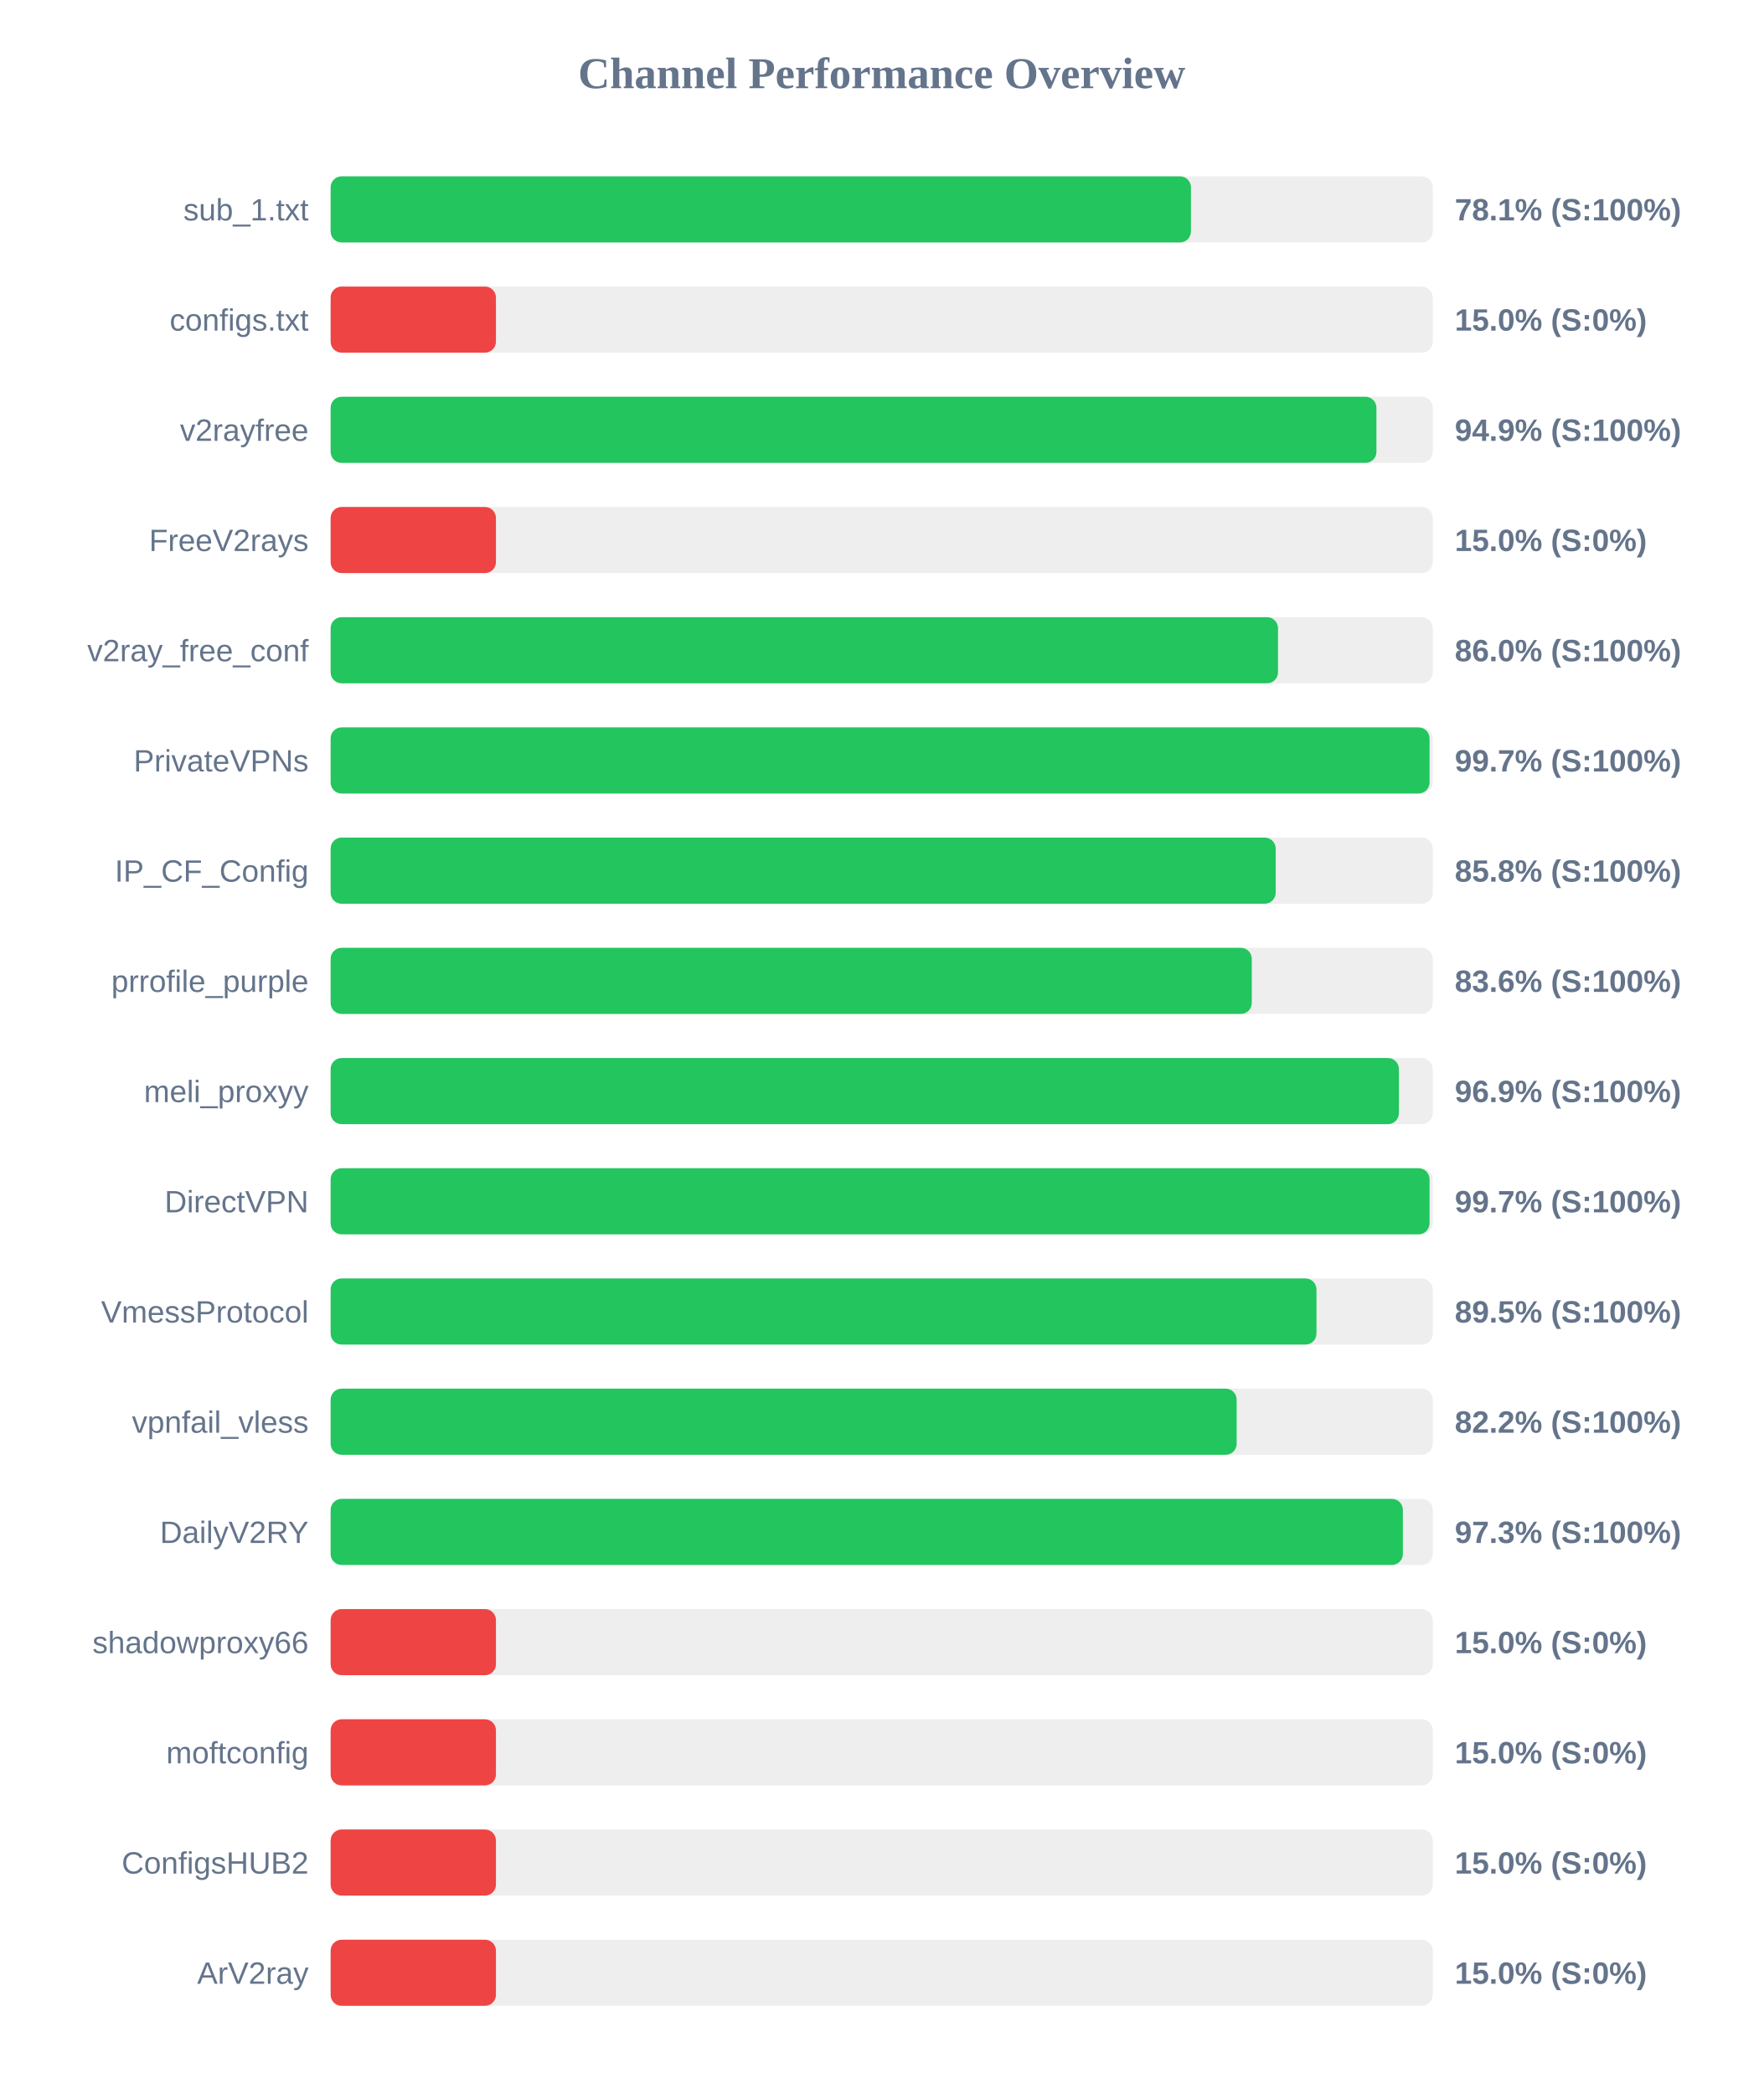
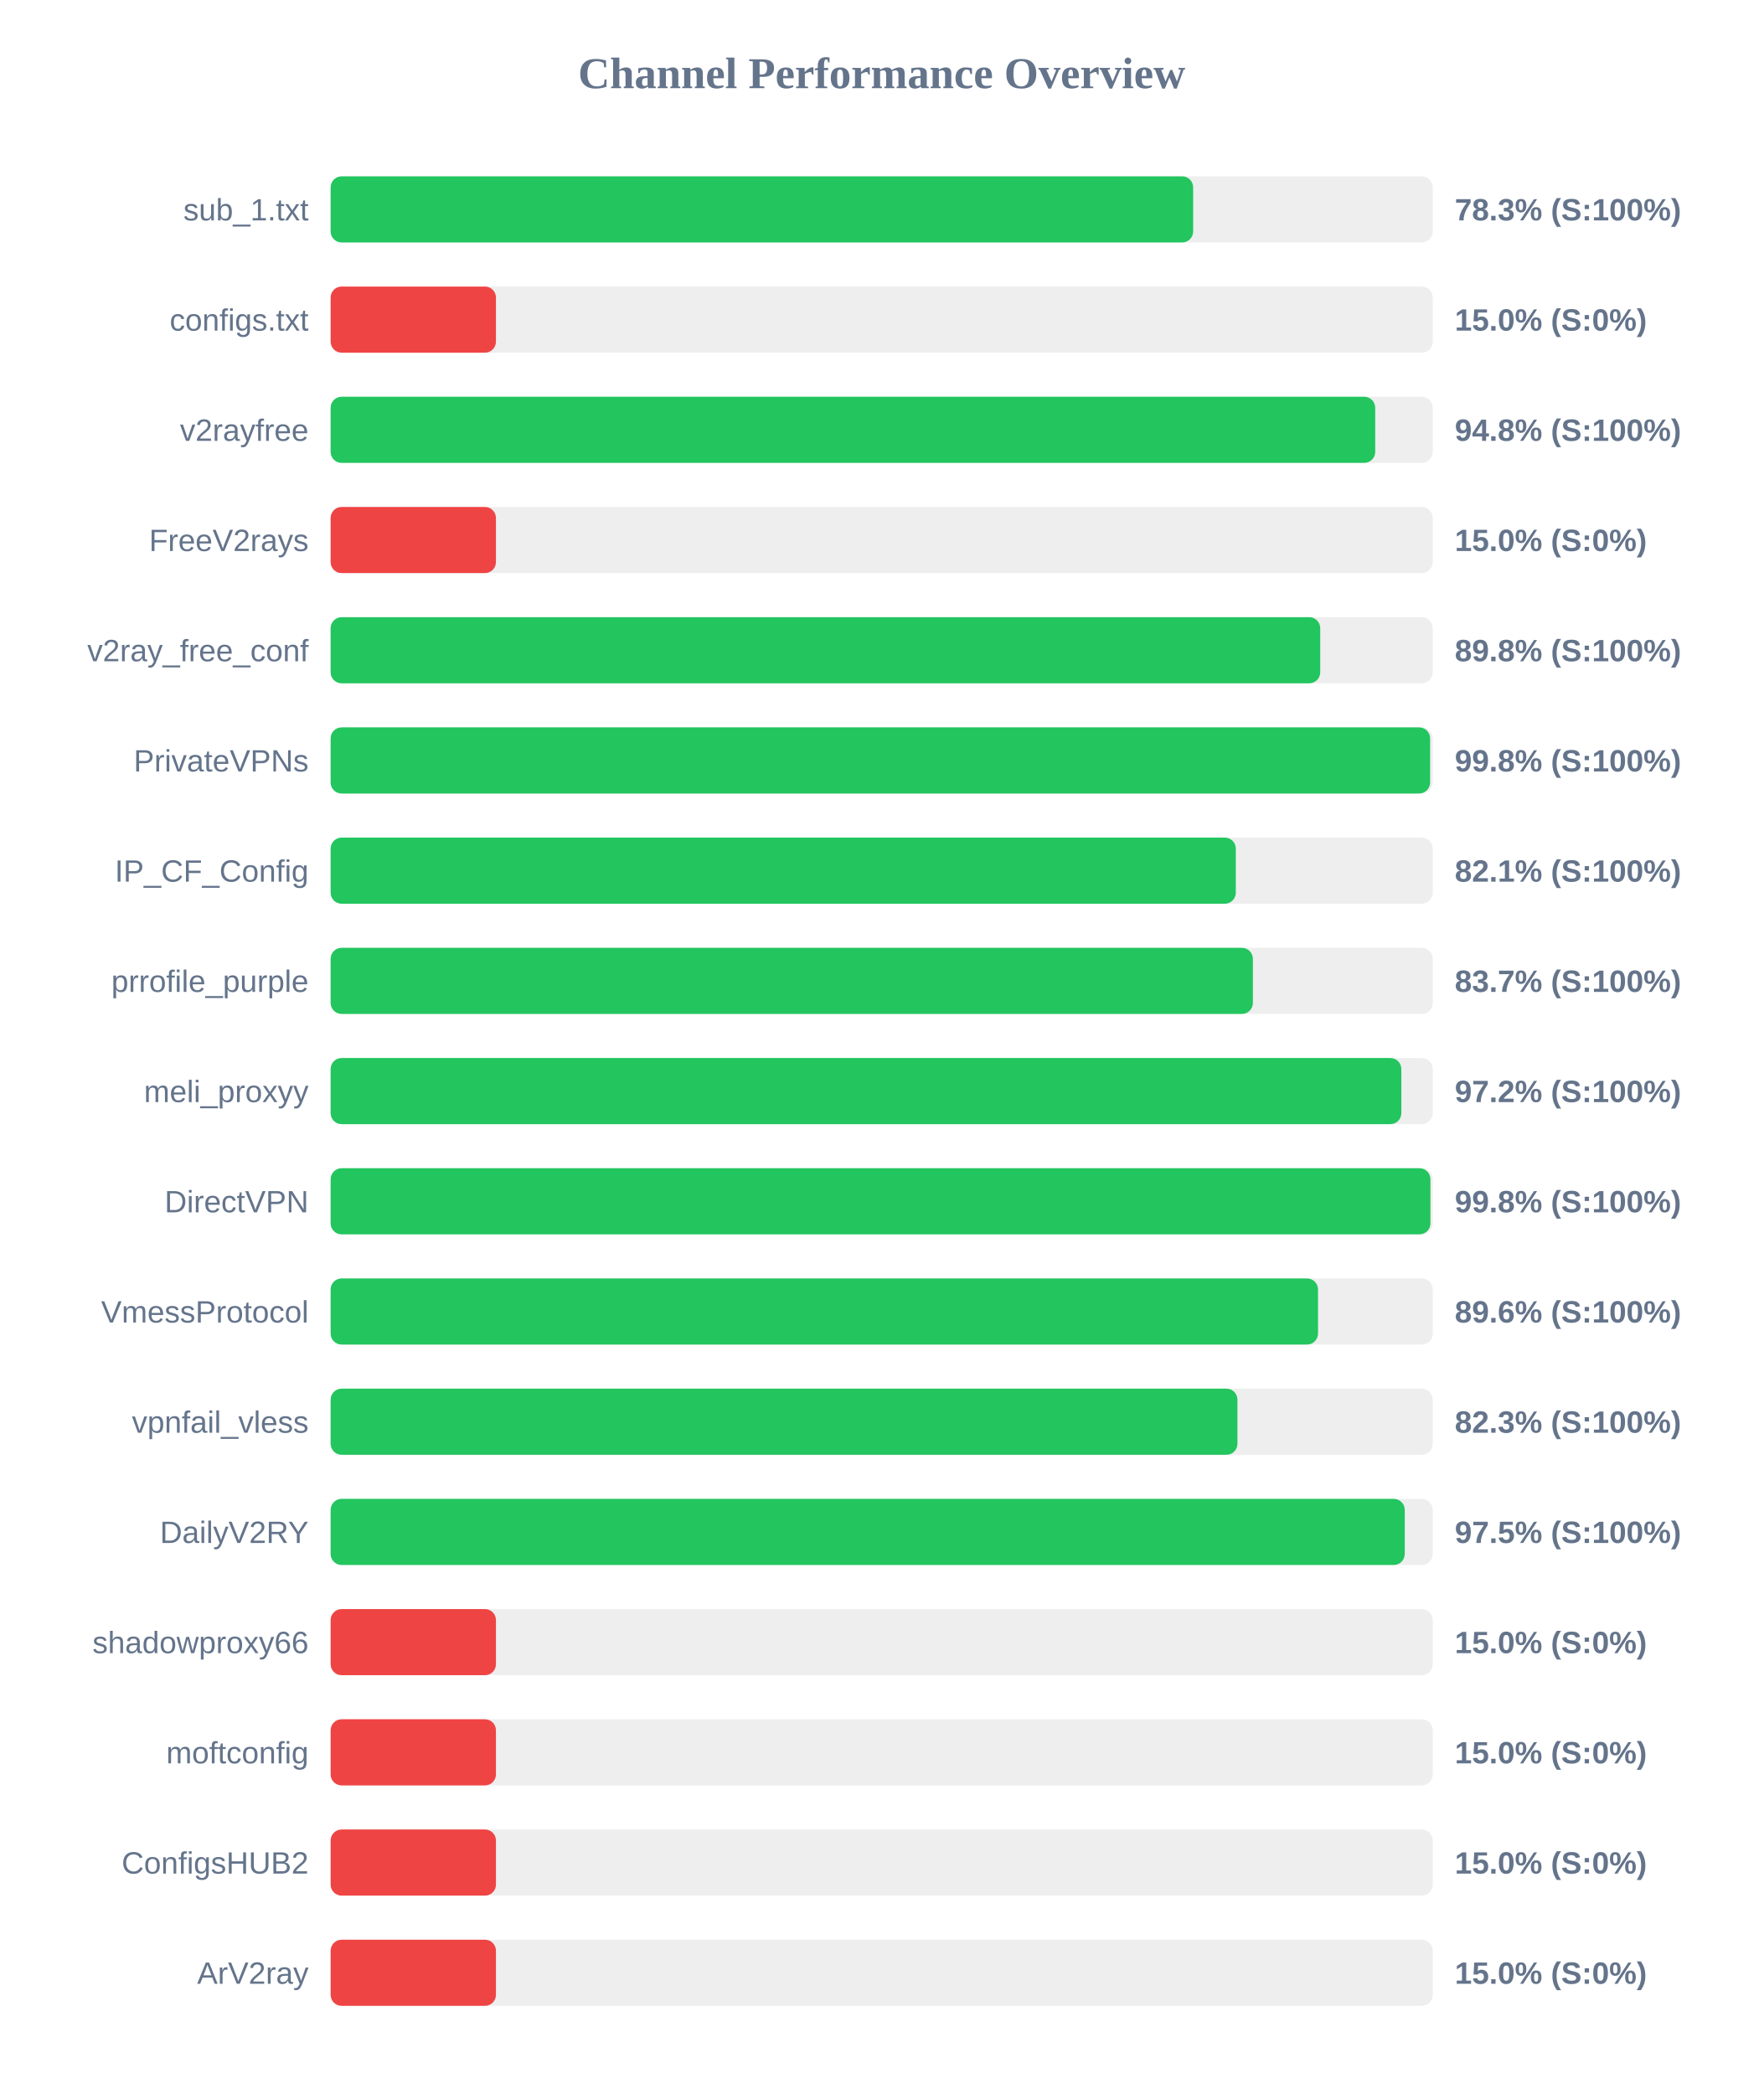
<svg xmlns="http://www.w3.org/2000/svg" width="800" height="950" version="1.1">
  <style>
        .row { font: 14px Arial; fill: #64748b; }
        .score { font: bold 14px Arial; fill: #64748b; }
    </style>
  <text x="400" y="40" text-anchor="middle" font-size="20px" font-weight="bold" fill="#64748b">Channel Performance Overview</text>
  <rect x="150" y="80" width="500" height="30" fill="#eee" rx="5" />
-   <rect x="150" y="80" width="390.3" height="30" fill="#22c55e" rx="5" />
+   <rect x="150" y="80" width="391.3" height="30" fill="#22c55e" rx="5" />
  <text x="140" y="100" text-anchor="end" class="row">sub_1.txt</text>
-   <text x="660" y="100" text-anchor="start" class="score">78.1% (S:100%)</text>
+   <text x="660" y="100" text-anchor="start" class="score">78.3% (S:100%)</text>
  <rect x="150" y="130" width="500" height="30" fill="#eee" rx="5" />
  <rect x="150" y="130" width="75.0" height="30" fill="#ef4444" rx="5" />
  <text x="140" y="150" text-anchor="end" class="row">configs.txt</text>
  <text x="660" y="150" text-anchor="start" class="score">15.0% (S:0%)</text>
  <rect x="150" y="180" width="500" height="30" fill="#eee" rx="5" />
-   <rect x="150" y="180" width="474.45" height="30" fill="#22c55e" rx="5" />
+   <rect x="150" y="180" width="473.9" height="30" fill="#22c55e" rx="5" />
  <text x="140" y="200" text-anchor="end" class="row">v2rayfree</text>
-   <text x="660" y="200" text-anchor="start" class="score">94.9% (S:100%)</text>
+   <text x="660" y="200" text-anchor="start" class="score">94.8% (S:100%)</text>
  <rect x="150" y="230" width="500" height="30" fill="#eee" rx="5" />
  <rect x="150" y="230" width="75.0" height="30" fill="#ef4444" rx="5" />
  <text x="140" y="250" text-anchor="end" class="row">FreeV2rays</text>
  <text x="660" y="250" text-anchor="start" class="score">15.0% (S:0%)</text>
  <rect x="150" y="280" width="500" height="30" fill="#eee" rx="5" />
-   <rect x="150" y="280" width="429.8" height="30" fill="#22c55e" rx="5" />
+   <rect x="150" y="280" width="448.95" height="30" fill="#22c55e" rx="5" />
  <text x="140" y="300" text-anchor="end" class="row">v2ray_free_conf</text>
-   <text x="660" y="300" text-anchor="start" class="score">86.0% (S:100%)</text>
+   <text x="660" y="300" text-anchor="start" class="score">89.8% (S:100%)</text>
  <rect x="150" y="330" width="500" height="30" fill="#eee" rx="5" />
-   <rect x="150" y="330" width="498.55" height="30" fill="#22c55e" rx="5" />
+   <rect x="150" y="330" width="498.8" height="30" fill="#22c55e" rx="5" />
  <text x="140" y="350" text-anchor="end" class="row">PrivateVPNs</text>
-   <text x="660" y="350" text-anchor="start" class="score">99.7% (S:100%)</text>
+   <text x="660" y="350" text-anchor="start" class="score">99.8% (S:100%)</text>
  <rect x="150" y="380" width="500" height="30" fill="#eee" rx="5" />
-   <rect x="150" y="380" width="428.75" height="30" fill="#22c55e" rx="5" />
+   <rect x="150" y="380" width="410.65" height="30" fill="#22c55e" rx="5" />
  <text x="140" y="400" text-anchor="end" class="row">IP_CF_Config</text>
-   <text x="660" y="400" text-anchor="start" class="score">85.8% (S:100%)</text>
+   <text x="660" y="400" text-anchor="start" class="score">82.1% (S:100%)</text>
  <rect x="150" y="430" width="500" height="30" fill="#eee" rx="5" />
-   <rect x="150" y="430" width="417.9" height="30" fill="#22c55e" rx="5" />
+   <rect x="150" y="430" width="418.4" height="30" fill="#22c55e" rx="5" />
  <text x="140" y="450" text-anchor="end" class="row">prrofile_purple</text>
-   <text x="660" y="450" text-anchor="start" class="score">83.6% (S:100%)</text>
+   <text x="660" y="450" text-anchor="start" class="score">83.7% (S:100%)</text>
  <rect x="150" y="480" width="500" height="30" fill="#eee" rx="5" />
-   <rect x="150" y="480" width="484.65" height="30" fill="#22c55e" rx="5" />
+   <rect x="150" y="480" width="485.75" height="30" fill="#22c55e" rx="5" />
  <text x="140" y="500" text-anchor="end" class="row">meli_proxyy</text>
-   <text x="660" y="500" text-anchor="start" class="score">96.9% (S:100%)</text>
+   <text x="660" y="500" text-anchor="start" class="score">97.2% (S:100%)</text>
  <rect x="150" y="530" width="500" height="30" fill="#eee" rx="5" />
-   <rect x="150" y="530" width="498.55" height="30" fill="#22c55e" rx="5" />
+   <rect x="150" y="530" width="498.95" height="30" fill="#22c55e" rx="5" />
  <text x="140" y="550" text-anchor="end" class="row">DirectVPN</text>
-   <text x="660" y="550" text-anchor="start" class="score">99.7% (S:100%)</text>
+   <text x="660" y="550" text-anchor="start" class="score">99.8% (S:100%)</text>
  <rect x="150" y="580" width="500" height="30" fill="#eee" rx="5" />
-   <rect x="150" y="580" width="447.25" height="30" fill="#22c55e" rx="5" />
+   <rect x="150" y="580" width="447.95" height="30" fill="#22c55e" rx="5" />
  <text x="140" y="600" text-anchor="end" class="row">VmessProtocol</text>
-   <text x="660" y="600" text-anchor="start" class="score">89.5% (S:100%)</text>
+   <text x="660" y="600" text-anchor="start" class="score">89.6% (S:100%)</text>
  <rect x="150" y="630" width="500" height="30" fill="#eee" rx="5" />
-   <rect x="150" y="630" width="411.05" height="30" fill="#22c55e" rx="5" />
+   <rect x="150" y="630" width="411.4" height="30" fill="#22c55e" rx="5" />
  <text x="140" y="650" text-anchor="end" class="row">vpnfail_vless</text>
-   <text x="660" y="650" text-anchor="start" class="score">82.2% (S:100%)</text>
+   <text x="660" y="650" text-anchor="start" class="score">82.3% (S:100%)</text>
  <rect x="150" y="680" width="500" height="30" fill="#eee" rx="5" />
-   <rect x="150" y="680" width="486.45" height="30" fill="#22c55e" rx="5" />
+   <rect x="150" y="680" width="487.3" height="30" fill="#22c55e" rx="5" />
  <text x="140" y="700" text-anchor="end" class="row">DailyV2RY</text>
-   <text x="660" y="700" text-anchor="start" class="score">97.3% (S:100%)</text>
+   <text x="660" y="700" text-anchor="start" class="score">97.5% (S:100%)</text>
  <rect x="150" y="730" width="500" height="30" fill="#eee" rx="5" />
  <rect x="150" y="730" width="75.0" height="30" fill="#ef4444" rx="5" />
  <text x="140" y="750" text-anchor="end" class="row">shadowproxy66</text>
  <text x="660" y="750" text-anchor="start" class="score">15.0% (S:0%)</text>
  <rect x="150" y="780" width="500" height="30" fill="#eee" rx="5" />
  <rect x="150" y="780" width="75.0" height="30" fill="#ef4444" rx="5" />
  <text x="140" y="800" text-anchor="end" class="row">moftconfig</text>
  <text x="660" y="800" text-anchor="start" class="score">15.0% (S:0%)</text>
  <rect x="150" y="830" width="500" height="30" fill="#eee" rx="5" />
  <rect x="150" y="830" width="75.0" height="30" fill="#ef4444" rx="5" />
  <text x="140" y="850" text-anchor="end" class="row">ConfigsHUB2</text>
  <text x="660" y="850" text-anchor="start" class="score">15.0% (S:0%)</text>
  <rect x="150" y="880" width="500" height="30" fill="#eee" rx="5" />
  <rect x="150" y="880" width="75.0" height="30" fill="#ef4444" rx="5" />
  <text x="140" y="900" text-anchor="end" class="row">ArV2ray</text>
  <text x="660" y="900" text-anchor="start" class="score">15.0% (S:0%)</text>
</svg>
